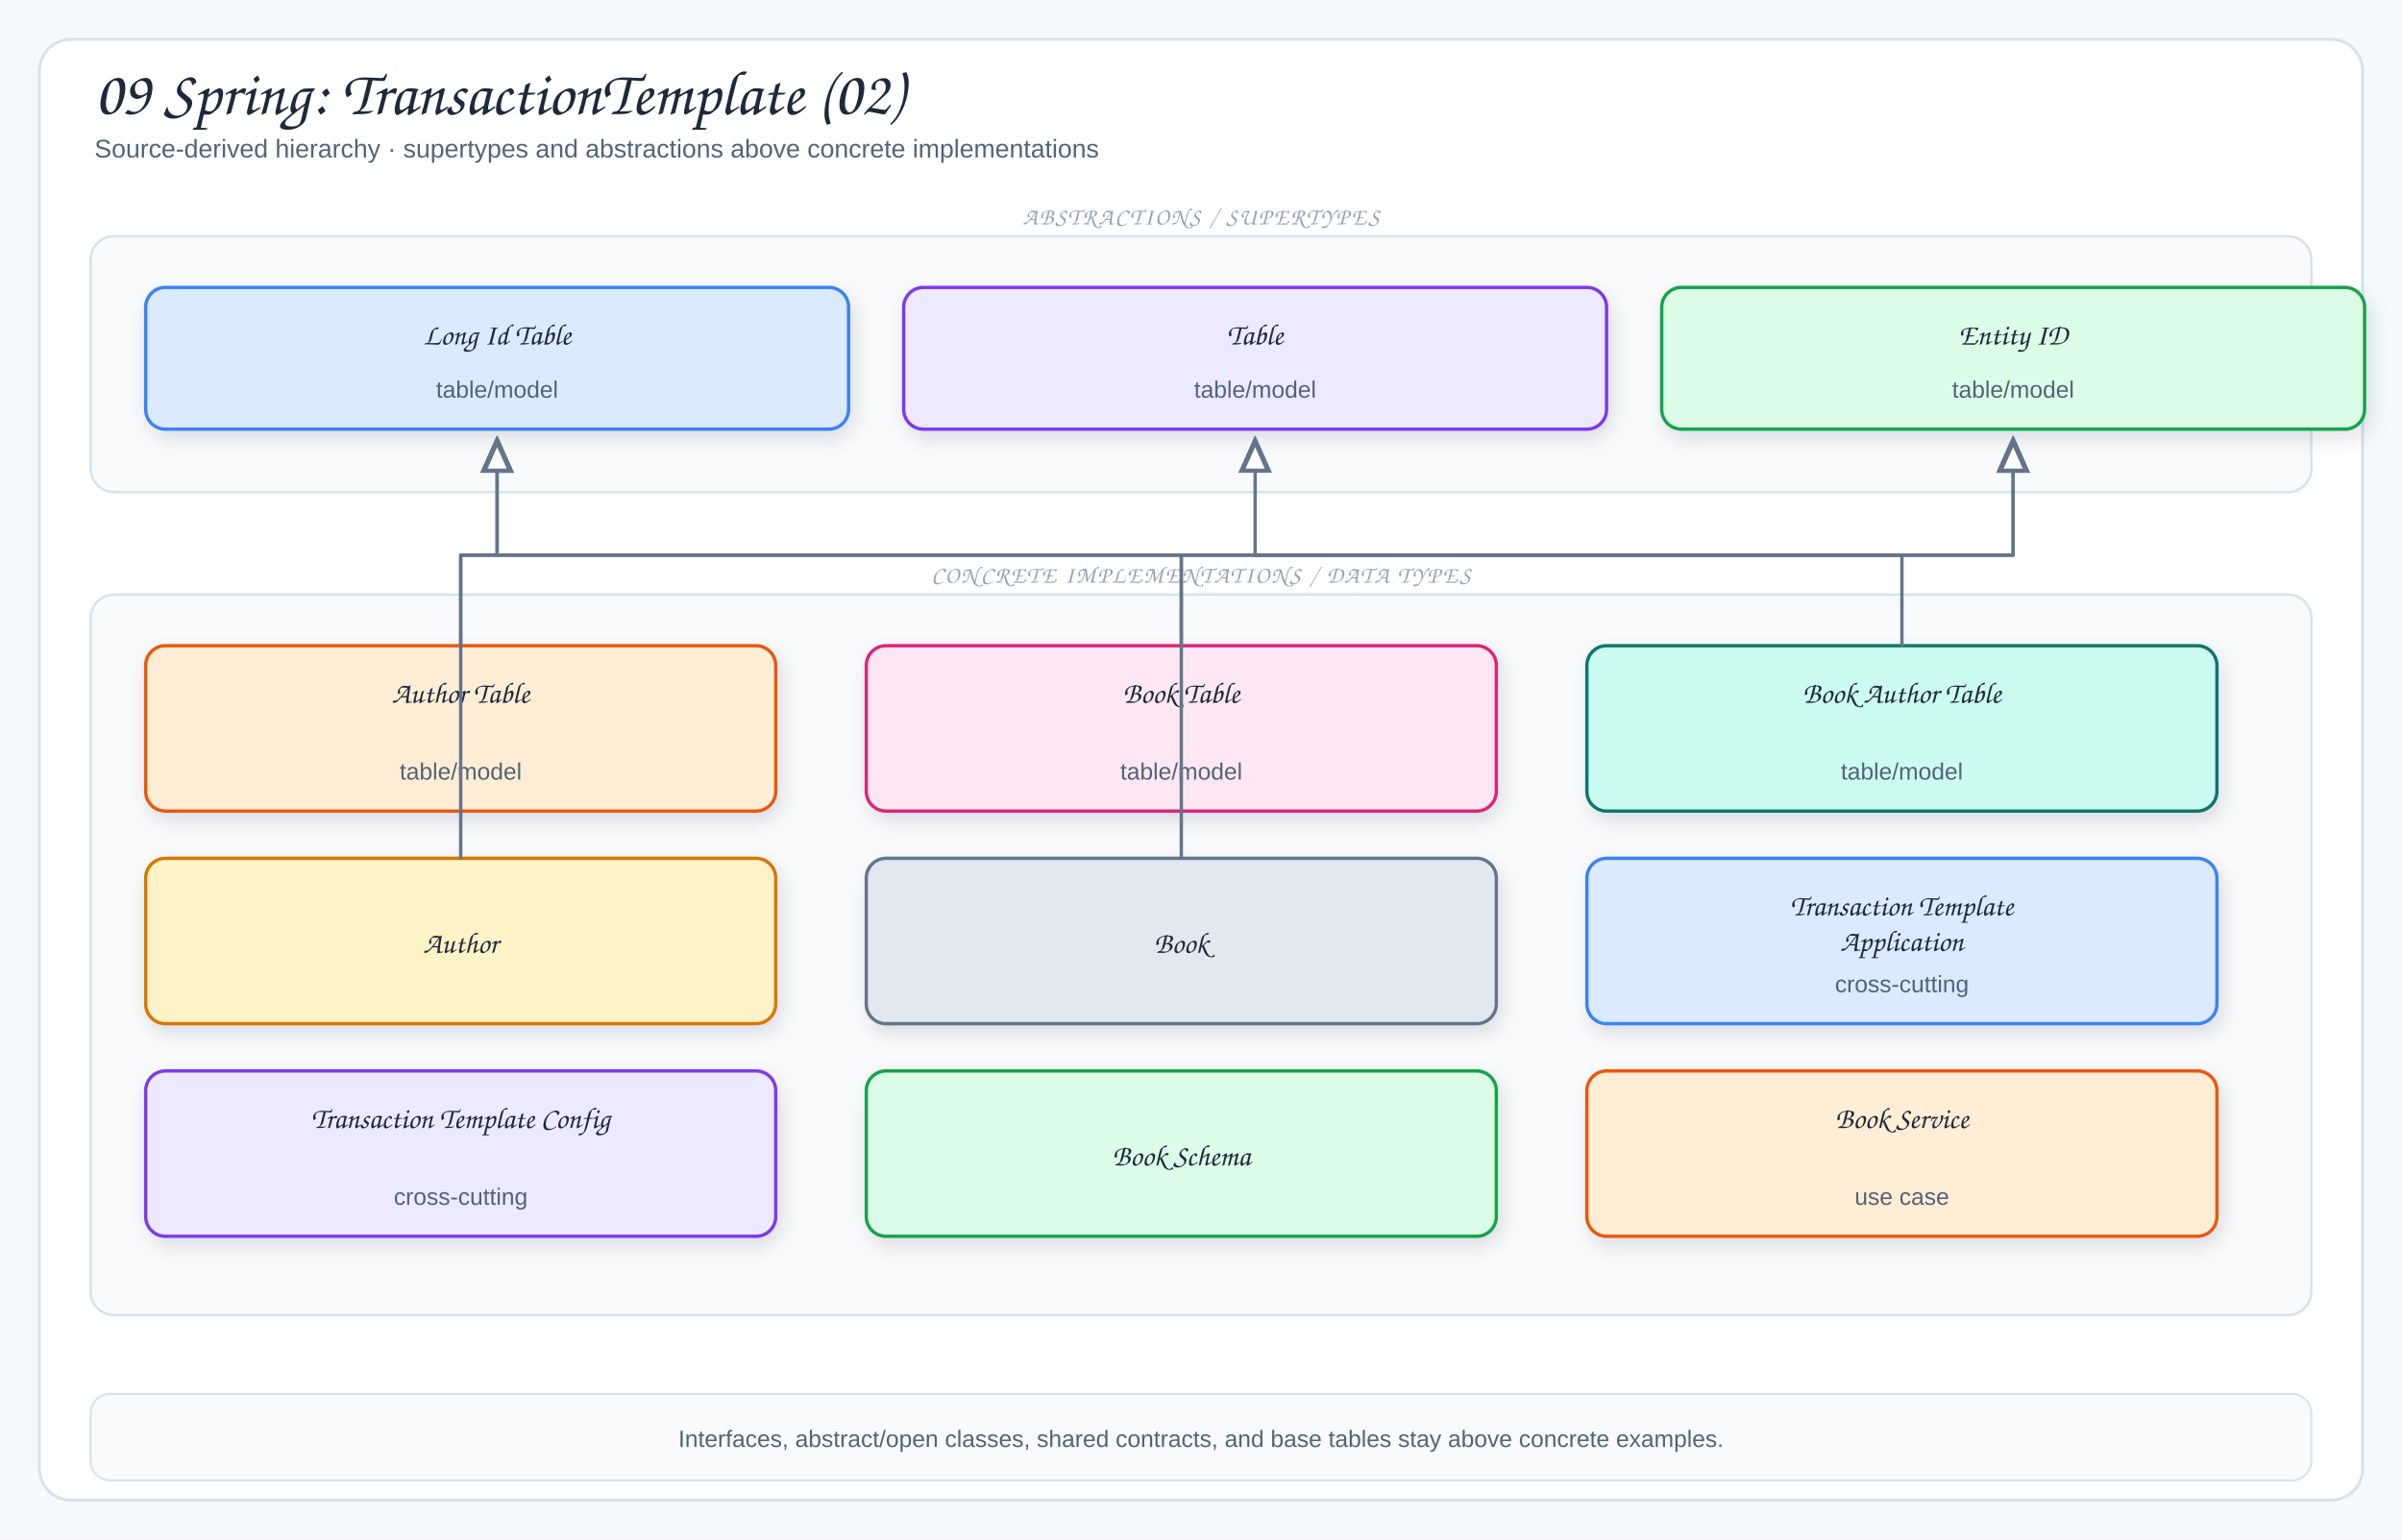
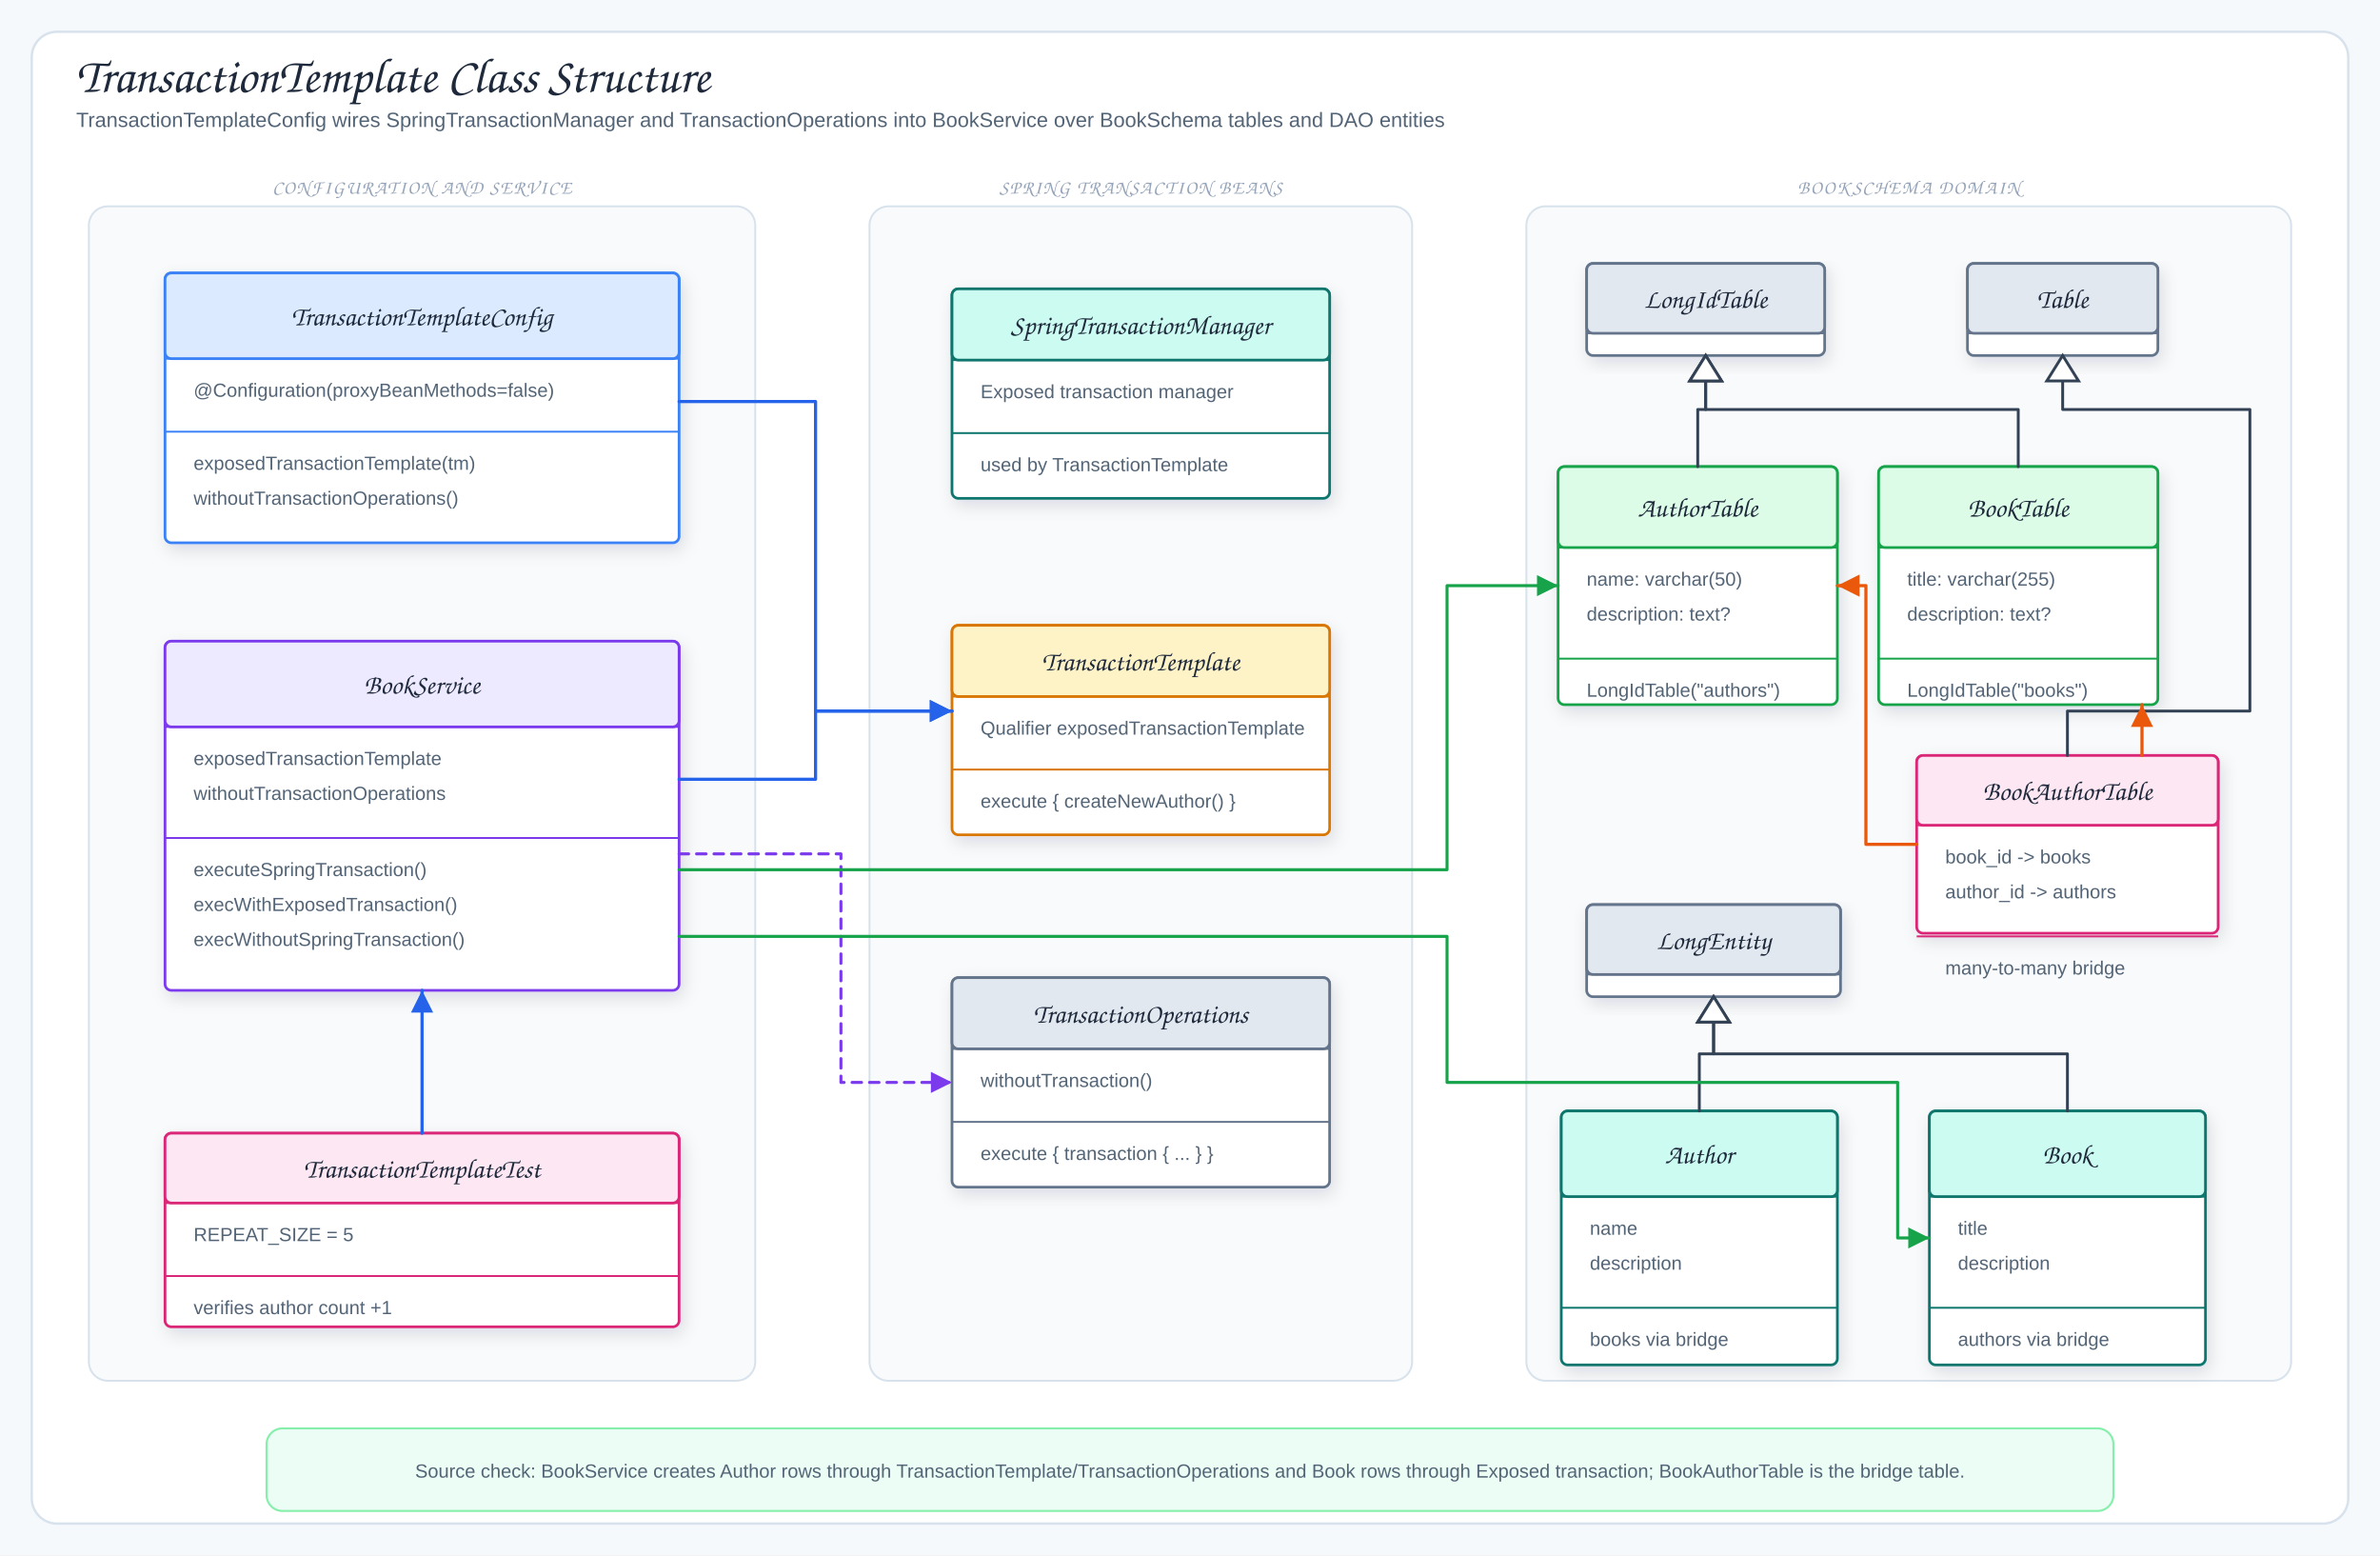
- <svg xmlns="http://www.w3.org/2000/svg" viewBox="0 0 1220 782" width="1220" height="782" role="img" aria-label="09 Spring: TransactionTemplate (02)">
+ <svg xmlns="http://www.w3.org/2000/svg" viewBox="0 0 1500 980" width="1500" height="980" role="img" aria-label="TransactionTemplate Class Structure">
  <defs>
    <filter id="shadow" x="-10%" y="-10%" width="120%" height="130%">
      <feDropShadow dx="2" dy="4" stdDeviation="5" flood-color="#1f2937" flood-opacity="0.12" />
    </filter>
-     <marker id="arrow" markerWidth="9" markerHeight="9" refX="8" refY="4.5" orient="auto">
+     <marker id="arrowBlue" markerWidth="9" markerHeight="9" refX="8" refY="4.5" orient="auto">
+       <path d="M1,1 L8,4.5 L1,8 Z" fill="#2563eb" />
+     </marker>
+     <marker id="arrowGreen" markerWidth="9" markerHeight="9" refX="8" refY="4.5" orient="auto">
+       <path d="M1,1 L8,4.5 L1,8 Z" fill="#16a34a" />
+     </marker>
+     <marker id="arrowOrange" markerWidth="9" markerHeight="9" refX="8" refY="4.5" orient="auto">
+       <path d="M1,1 L8,4.5 L1,8 Z" fill="#ea580c" />
+     </marker>
+     <marker id="arrowPurple" markerWidth="9" markerHeight="9" refX="8" refY="4.5" orient="auto">
+       <path d="M1,1 L8,4.5 L1,8 Z" fill="#7c3aed" />
+     </marker>
+     <marker id="arrowGray" markerWidth="9" markerHeight="9" refX="8" refY="4.5" orient="auto">
      <path d="M1,1 L8,4.5 L1,8 Z" fill="#64748b" />
    </marker>
-     <marker id="inherit" markerWidth="11" markerHeight="10" refX="9.5" refY="5" orient="auto">
-       <path d="M0.5,1 L9.5,5 L0.5,9 Z" fill="#fff" stroke="#64748b" stroke-width="1.5" />
-     </marker>
    <style>
-   .canvas{fill:#f6f9fc}
-   .frame{fill:#fff;stroke:#d7e2ec;stroke-width:1.5}
-   .panel{fill:#f8fafc;stroke:#d7e2ec;stroke-width:1.2}
-   .card{stroke-width:1.7;filter:url(#shadow)}
-   .title{font-family:"Architects Daughter","Comic Sans MS",cursive;font-size:32px;fill:#1e293b}
-   .subtitle{font-family:"Comic Sans MS","Comic Sans","Comic Neue",Arial,sans-serif;font-size:13px;fill:#536476}
-   .panelTitle{font-family:"Architects Daughter","Comic Sans MS",cursive;font-size:12px;letter-spacing:.08em;fill:#94a3b8}
-   .label{font-family:"Architects Daughter","Comic Sans MS",cursive;font-size:18px;fill:#1e293b}
-   .smallLabel{font-family:"Architects Daughter","Comic Sans MS",cursive;font-size:15px;fill:#1e293b}
-   .detail{font-family:"Comic Sans MS","Comic Sans","Comic Neue",Arial,sans-serif;font-size:12px;fill:#536476}
-   .tiny{font-family:"Comic Sans MS","Comic Sans","Comic Neue",Arial,sans-serif;font-size:10px;fill:#64748b}
-   .arrow{fill:none;stroke:#64748b;stroke-width:2;stroke-linecap:round;stroke-linejoin:round;marker-end:url(#arrow)}
-   .softArrow{fill:none;stroke:#94a3b8;stroke-width:1.5;stroke-linecap:round;stroke-linejoin:round;stroke-dasharray:5 5;marker-end:url(#arrow)}
-   .inherit{fill:none;stroke:#64748b;stroke-width:1.7;stroke-linecap:round;stroke-linejoin:round;marker-end:url(#inherit)}
-   .divider{stroke:#cbd5e1;stroke-width:1.2;stroke-dasharray:6 6}
+ .canvas{fill:#f6f9fc}.frame{fill:#fff;stroke:#d7e2ec;stroke-width:1.5}
+ .title{font-family:"Architects Daughter","Comic Sans MS",cursive;font-size:31px;fill:#1e293b}
+ .subtitle,.detail{font-family:"Comic Mono","Comic Sans MS","Comic Sans","Comic Neue",Arial,sans-serif;fill:#536476}
+ .subtitle{font-size:13px}.detail{font-size:12px}.tiny{font-family:"Comic Mono","Comic Sans MS","Comic Sans","Comic Neue",Arial,sans-serif;font-size:10px;fill:#64748b}
+ .label{font-family:"Architects Daughter","Comic Sans MS",cursive;font-size:16px;fill:#1e293b}
+ .className{font-family:"Architects Daughter","Comic Sans MS",cursive;font-size:17px;fill:#1e293b}
+ .panelTitle{font-family:"Architects Daughter","Comic Sans MS",cursive;font-size:12px;letter-spacing:.08em;fill:#94a3b8}
+ .card,.uml{stroke-width:1.7;filter:url(#shadow)}.panel{fill:#f8fafc;stroke:#d7e2ec;stroke-width:1.2}
+ .arrow{fill:none;stroke:#2563eb;stroke-width:2;stroke-linecap:round;stroke-linejoin:round;marker-end:url(#arrowBlue)}
+ .mapLine{fill:none;stroke:#16a34a;stroke-width:1.9;stroke-linecap:round;stroke-linejoin:round;marker-end:url(#arrowGreen)}
+ .dbUse{fill:none;stroke:#ea580c;stroke-width:2;stroke-linecap:round;stroke-linejoin:round;marker-end:url(#arrowOrange)}
+ .runtimeUse{fill:none;stroke:#7c3aed;stroke-width:1.9;stroke-dasharray:6 5;stroke-linecap:round;stroke-linejoin:round;marker-end:url(#arrowPurple)}
+ .returnLine{fill:none;stroke:#64748b;stroke-width:1.7;stroke-dasharray:7 5;stroke-linecap:round;stroke-linejoin:round;marker-end:url(#arrowGray)}
+ .inherit{fill:none;stroke:#334155;stroke-width:1.8;stroke-linecap:round;stroke-linejoin:round}
+ .lifeline{stroke:#cbd5e1;stroke-width:1.4;stroke-dasharray:5 6}
</style>
  </defs>
-   <rect width="1220" height="782" class="canvas" />
-   <rect x="20" y="20" width="1180" height="742" rx="16" class="frame" />
-   <text x="48" y="58" class="title">09 Spring: TransactionTemplate (02)</text>
-   <text x="48" y="80" class="subtitle">Source-derived hierarchy · supertypes and abstractions above concrete implementations</text>
-   <rect x="46" y="120" width="1128" height="130" rx="12" class="panel" />
-   <text x="610" y="114" class="panelTitle" text-anchor="middle">ABSTRACTIONS / SUPERTYPES</text>
-   <rect x="74" y="146" width="357" height="72" rx="10" fill="#dbeafe" stroke="#3b82f6" class="card" />
-   <text x="252.5" y="175" class="smallLabel" text-anchor="middle">Long Id Table</text>
-   <text x="252.5" y="202" class="detail" text-anchor="middle">table/model</text>
-   <rect x="459" y="146" width="357" height="72" rx="10" fill="#ede9fe" stroke="#7c3aed" class="card" />
-   <text x="637.5" y="175" class="smallLabel" text-anchor="middle">Table</text>
-   <text x="637.5" y="202" class="detail" text-anchor="middle">table/model</text>
-   <rect x="844" y="146" width="357" height="72" rx="10" fill="#dcfce7" stroke="#16a34a" class="card" />
-   <text x="1022.5" y="175" class="smallLabel" text-anchor="middle">Entity ID</text>
-   <text x="1022.5" y="202" class="detail" text-anchor="middle">table/model</text>
-   <rect x="46" y="302" width="1128" height="366" rx="12" class="panel" />
-   <text x="610" y="296" class="panelTitle" text-anchor="middle">CONCRETE IMPLEMENTATIONS / DATA TYPES</text>
-   <rect x="74" y="328" width="320" height="84" rx="10" fill="#ffedd5" stroke="#ea580c" class="card" />
-   <text x="234" y="357" class="smallLabel" text-anchor="middle">Author Table</text>
-   <text x="234" y="396" class="detail" text-anchor="middle">table/model</text>
-   <rect x="440" y="328" width="320" height="84" rx="10" fill="#fce7f3" stroke="#db2777" class="card" />
-   <text x="600" y="357" class="smallLabel" text-anchor="middle">Book Table</text>
-   <text x="600" y="396" class="detail" text-anchor="middle">table/model</text>
-   <rect x="806" y="328" width="320" height="84" rx="10" fill="#ccfbf1" stroke="#0f766e" class="card" />
-   <text x="966" y="357" class="smallLabel" text-anchor="middle">Book Author Table</text>
-   <text x="966" y="396" class="detail" text-anchor="middle">table/model</text>
-   <rect x="74" y="436" width="320" height="84" rx="10" fill="#fef3c7" stroke="#d97706" class="card" />
-   <text x="234" y="484" class="smallLabel" text-anchor="middle">Author</text>
-   <rect x="440" y="436" width="320" height="84" rx="10" fill="#e2e8f0" stroke="#64748b" class="card" />
-   <text x="600" y="484" class="smallLabel" text-anchor="middle">Book</text>
-   <rect x="806" y="436" width="320" height="84" rx="10" fill="#dbeafe" stroke="#3b82f6" class="card" />
-   <text x="966" y="465" class="smallLabel" text-anchor="middle">Transaction Template</text>
-   <text x="966" y="483" class="smallLabel" text-anchor="middle">Application</text>
-   <text x="966" y="504" class="detail" text-anchor="middle">cross-cutting</text>
-   <rect x="74" y="544" width="320" height="84" rx="10" fill="#ede9fe" stroke="#7c3aed" class="card" />
-   <text x="234" y="573" class="smallLabel" text-anchor="middle">Transaction Template Config</text>
-   <text x="234" y="612" class="detail" text-anchor="middle">cross-cutting</text>
-   <rect x="440" y="544" width="320" height="84" rx="10" fill="#dcfce7" stroke="#16a34a" class="card" />
-   <text x="600" y="592" class="smallLabel" text-anchor="middle">Book Schema</text>
-   <rect x="806" y="544" width="320" height="84" rx="10" fill="#ffedd5" stroke="#ea580c" class="card" />
-   <text x="966" y="573" class="smallLabel" text-anchor="middle">Book Service</text>
-   <text x="966" y="612" class="detail" text-anchor="middle">use case</text>
-   <path d="M234,328 L234,282 L252.5,282 L252.5,224" class="inherit" />
-   <path d="M600,328 L600,282 L252.5,282 L252.5,224" class="inherit" />
-   <path d="M966,328 L966,282 L637.5,282 L637.5,224" class="inherit" />
-   <path d="M234,436 L234,282 L1022.5,282 L1022.5,224" class="inherit" />
-   <path d="M600,436 L600,282 L1022.5,282 L1022.5,224" class="inherit" />
-   <rect x="46" y="708" width="1128" height="44" rx="10" fill="#f8fafc" stroke="#d7e2ec" />
-   <text x="610" y="735" class="detail" text-anchor="middle">Interfaces, abstract/open classes, shared contracts, and base tables stay above concrete examples.</text>
+   <rect width="1500" height="980" class="canvas" />
+   <rect x="20" y="20" width="1460" height="940" rx="16" class="frame" />
+   <text x="48" y="58" class="title">TransactionTemplate Class Structure</text>
+   <text x="48" y="80" class="subtitle">TransactionTemplateConfig wires SpringTransactionManager and TransactionOperations into BookService over BookSchema tables and DAO entities</text>
+   <rect x="56" y="130" width="420" height="740" rx="12" class="panel" />
+   <text x="266" y="122" class="panelTitle" text-anchor="middle">CONFIGURATION AND SERVICE</text>
+   <rect x="104" y="172" width="324" height="170" rx="4" fill="#fff" stroke="#3b82f6" class="uml" />
+   <rect x="104" y="172" width="324" height="54" rx="4" fill="#dbeafe" stroke="#3b82f6" stroke-width="1.7" />
+   <line x1="104" y1="226" x2="428" y2="226" stroke="#3b82f6" stroke-width="1.2" />
+   <text x="266" y="205" class="className" text-anchor="middle">TransactionTemplateConfig</text>
+   <text x="122" y="250" class="detail">@Configuration(proxyBeanMethods=false)</text>
+   <line x1="104" y1="272" x2="428" y2="272" stroke="#3b82f6" stroke-width="1.2" />
+   <text x="122" y="296" class="detail">exposedTransactionTemplate(tm)</text>
+   <text x="122" y="318" class="detail">withoutTransactionOperations()</text>
+   <rect x="104" y="404" width="324" height="220" rx="4" fill="#fff" stroke="#7c3aed" class="uml" />
+   <rect x="104" y="404" width="324" height="54" rx="4" fill="#ede9fe" stroke="#7c3aed" stroke-width="1.7" />
+   <line x1="104" y1="458" x2="428" y2="458" stroke="#7c3aed" stroke-width="1.2" />
+   <text x="266" y="437" class="className" text-anchor="middle">BookService</text>
+   <text x="122" y="482" class="detail">exposedTransactionTemplate</text>
+   <text x="122" y="504" class="detail">withoutTransactionOperations</text>
+   <line x1="104" y1="528" x2="428" y2="528" stroke="#7c3aed" stroke-width="1.2" />
+   <text x="122" y="552" class="detail">executeSpringTransaction()</text>
+   <text x="122" y="574" class="detail">execWithExposedTransaction()</text>
+   <text x="122" y="596" class="detail">execWithoutSpringTransaction()</text>
+   <rect x="104" y="714" width="324" height="122" rx="4" fill="#fff" stroke="#db2777" class="uml" />
+   <rect x="104" y="714" width="324" height="44" rx="4" fill="#fce7f3" stroke="#db2777" stroke-width="1.7" />
+   <line x1="104" y1="758" x2="428" y2="758" stroke="#db2777" stroke-width="1.2" />
+   <text x="266" y="742" class="className" text-anchor="middle">TransactionTemplateTest</text>
+   <text x="122" y="782" class="detail">REPEAT_SIZE = 5</text>
+   <line x1="104" y1="804" x2="428" y2="804" stroke="#db2777" stroke-width="1.2" />
+   <text x="122" y="828" class="detail">verifies author count +1</text>
+   <rect x="548" y="130" width="342" height="740" rx="12" class="panel" />
+   <text x="719" y="122" class="panelTitle" text-anchor="middle">SPRING TRANSACTION BEANS</text>
+   <rect x="600" y="182" width="238" height="132" rx="4" fill="#fff" stroke="#0f766e" class="uml" />
+   <rect x="600" y="182" width="238" height="44.88" rx="4" fill="#ccfbf1" stroke="#0f766e" stroke-width="1.7" />
+   <line x1="600" y1="226.88" x2="838" y2="226.88" stroke="#0f766e" stroke-width="1.2" />
+   <text x="719" y="210.44" class="className" text-anchor="middle">SpringTransactionManager</text>
+   <text x="618" y="250.88" class="detail">Exposed transaction manager</text>
+   <line x1="600" y1="272.88" x2="838" y2="272.88" stroke="#0f766e" stroke-width="1.2" />
+   <text x="618" y="296.88" class="detail">used by TransactionTemplate</text>
+   <rect x="600" y="394" width="238" height="132" rx="4" fill="#fff" stroke="#d97706" class="uml" />
+   <rect x="600" y="394" width="238" height="44.88" rx="4" fill="#fef3c7" stroke="#d97706" stroke-width="1.7" />
+   <line x1="600" y1="438.88" x2="838" y2="438.88" stroke="#d97706" stroke-width="1.2" />
+   <text x="719" y="422.44" class="className" text-anchor="middle">TransactionTemplate</text>
+   <text x="618" y="462.88" class="detail">Qualifier exposedTransactionTemplate</text>
+   <line x1="600" y1="484.88" x2="838" y2="484.88" stroke="#d97706" stroke-width="1.2" />
+   <text x="618" y="508.88" class="detail">execute { createNewAuthor() }</text>
+   <rect x="600" y="616" width="238" height="132" rx="4" fill="#fff" stroke="#64748b" class="uml" />
+   <rect x="600" y="616" width="238" height="44.88" rx="4" fill="#e2e8f0" stroke="#64748b" stroke-width="1.7" />
+   <line x1="600" y1="660.88" x2="838" y2="660.88" stroke="#64748b" stroke-width="1.2" />
+   <text x="719" y="644.44" class="className" text-anchor="middle">TransactionOperations</text>
+   <text x="618" y="684.88" class="detail">withoutTransaction()</text>
+   <line x1="600" y1="706.88" x2="838" y2="706.88" stroke="#64748b" stroke-width="1.2" />
+   <text x="618" y="730.88" class="detail">execute { transaction { ... } }</text>
+   <rect x="962" y="130" width="482" height="740" rx="12" class="panel" />
+   <text x="1203" y="122" class="panelTitle" text-anchor="middle">BOOKSCHEMA DOMAIN</text>
+   <rect x="1000" y="166" width="150" height="58" rx="4" fill="#fff" stroke="#64748b" class="uml" />
+   <rect x="1000" y="166" width="150" height="44" rx="4" fill="#e2e8f0" stroke="#64748b" stroke-width="1.7" />
+   <line x1="1000" y1="210" x2="1150" y2="210" stroke="#64748b" stroke-width="1.2" />
+   <text x="1075" y="194" class="className" text-anchor="middle">LongIdTable</text>
+   <rect x="1240" y="166" width="120" height="58" rx="4" fill="#fff" stroke="#64748b" class="uml" />
+   <rect x="1240" y="166" width="120" height="44" rx="4" fill="#e2e8f0" stroke="#64748b" stroke-width="1.7" />
+   <line x1="1240" y1="210" x2="1360" y2="210" stroke="#64748b" stroke-width="1.2" />
+   <text x="1300" y="194" class="className" text-anchor="middle">Table</text>
+   <rect x="982" y="294" width="176" height="150" rx="4" fill="#fff" stroke="#16a34a" class="uml" />
+   <rect x="982" y="294" width="176" height="51" rx="4" fill="#dcfce7" stroke="#16a34a" stroke-width="1.7" />
+   <line x1="982" y1="345" x2="1158" y2="345" stroke="#16a34a" stroke-width="1.2" />
+   <text x="1070" y="325.5" class="className" text-anchor="middle">AuthorTable</text>
+   <text x="1000" y="369" class="detail">name: varchar(50)</text>
+   <text x="1000" y="391" class="detail">description: text?</text>
+   <line x1="982" y1="415" x2="1158" y2="415" stroke="#16a34a" stroke-width="1.2" />
+   <text x="1000" y="439" class="detail">LongIdTable("authors")</text>
+   <rect x="1184" y="294" width="176" height="150" rx="4" fill="#fff" stroke="#16a34a" class="uml" />
+   <rect x="1184" y="294" width="176" height="51" rx="4" fill="#dcfce7" stroke="#16a34a" stroke-width="1.7" />
+   <line x1="1184" y1="345" x2="1360" y2="345" stroke="#16a34a" stroke-width="1.2" />
+   <text x="1272" y="325.5" class="className" text-anchor="middle">BookTable</text>
+   <text x="1202" y="369" class="detail">title: varchar(255)</text>
+   <text x="1202" y="391" class="detail">description: text?</text>
+   <line x1="1184" y1="415" x2="1360" y2="415" stroke="#16a34a" stroke-width="1.2" />
+   <text x="1202" y="439" class="detail">LongIdTable("books")</text>
+   <rect x="1208" y="476" width="190" height="112" rx="4" fill="#fff" stroke="#db2777" class="uml" />
+   <rect x="1208" y="476" width="190" height="44" rx="4" fill="#fce7f3" stroke="#db2777" stroke-width="1.7" />
+   <line x1="1208" y1="520" x2="1398" y2="520" stroke="#db2777" stroke-width="1.2" />
+   <text x="1303" y="504" class="className" text-anchor="middle">BookAuthorTable</text>
+   <text x="1226" y="544" class="detail">book_id -&gt; books</text>
+   <text x="1226" y="566" class="detail">author_id -&gt; authors</text>
+   <line x1="1208" y1="590" x2="1398" y2="590" stroke="#db2777" stroke-width="1.2" />
+   <text x="1226" y="614" class="detail">many-to-many bridge</text>
+   <rect x="1000" y="570" width="160" height="58" rx="4" fill="#fff" stroke="#64748b" class="uml" />
+   <rect x="1000" y="570" width="160" height="44" rx="4" fill="#e2e8f0" stroke="#64748b" stroke-width="1.7" />
+   <line x1="1000" y1="614" x2="1160" y2="614" stroke="#64748b" stroke-width="1.2" />
+   <text x="1080" y="598" class="className" text-anchor="middle">LongEntity</text>
+   <rect x="984" y="700" width="174" height="160" rx="4" fill="#fff" stroke="#0f766e" class="uml" />
+   <rect x="984" y="700" width="174" height="54" rx="4" fill="#ccfbf1" stroke="#0f766e" stroke-width="1.7" />
+   <line x1="984" y1="754" x2="1158" y2="754" stroke="#0f766e" stroke-width="1.2" />
+   <text x="1071" y="733" class="className" text-anchor="middle">Author</text>
+   <text x="1002" y="778" class="detail">name</text>
+   <text x="1002" y="800" class="detail">description</text>
+   <line x1="984" y1="824" x2="1158" y2="824" stroke="#0f766e" stroke-width="1.2" />
+   <text x="1002" y="848" class="detail">books via bridge</text>
+   <rect x="1216" y="700" width="174" height="160" rx="4" fill="#fff" stroke="#0f766e" class="uml" />
+   <rect x="1216" y="700" width="174" height="54" rx="4" fill="#ccfbf1" stroke="#0f766e" stroke-width="1.7" />
+   <line x1="1216" y1="754" x2="1390" y2="754" stroke="#0f766e" stroke-width="1.2" />
+   <text x="1303" y="733" class="className" text-anchor="middle">Book</text>
+   <text x="1234" y="778" class="detail">title</text>
+   <text x="1234" y="800" class="detail">description</text>
+   <line x1="1216" y1="824" x2="1390" y2="824" stroke="#0f766e" stroke-width="1.2" />
+   <text x="1234" y="848" class="detail">authors via bridge</text>
+   <path d="M1070,294 L1070,258 L1075,258 L1075,240" class="inherit" />
+   <path d="M1075,224 L1065,240 L1085,240 Z" fill="#fff" stroke="#334155" stroke-width="1.8" />
+   <path d="M1272,294 L1272,258 L1075,258 L1075,240" class="inherit" />
+   <path d="M1075,224 L1065,240 L1085,240 Z" fill="#fff" stroke="#334155" stroke-width="1.8" />
+   <path d="M1303,476 L1303,448 L1418,448 L1418,258 L1300,258 L1300,240" class="inherit" />
+   <path d="M1300,224 L1290,240 L1310,240 Z" fill="#fff" stroke="#334155" stroke-width="1.8" />
+   <path d="M1071,700 L1071,664 L1080,664 L1080,644" class="inherit" />
+   <path d="M1080,628 L1070,644 L1090,644 Z" fill="#fff" stroke="#334155" stroke-width="1.8" />
+   <path d="M1303,700 L1303,664 L1080,664 L1080,644" class="inherit" />
+   <path d="M1080,628 L1070,644 L1090,644 Z" fill="#fff" stroke="#334155" stroke-width="1.8" />
+   <path d="M428,253 L514,253 L514,448 L600,448" class="arrow" />
+   <path d="M428,491 L514,491 L514,448 L600,448" class="arrow" />
+   <path d="M428,538 L530,538 L530,682 L600,682" class="runtimeUse" />
+   <path d="M266,714 L266,624" class="arrow" />
+   <path d="M428,548 L912,548 L912,369 L982,369" class="mapLine" />
+   <path d="M428,590 L912,590 L912,682 L1196,682 L1196,780 L1216,780" class="mapLine" />
+   <path d="M1208,532 L1176,532 L1176,369 L1158,369" class="dbUse" />
+   <path d="M1350,476 L1350,444" class="dbUse" />
+   <rect x="168" y="900" width="1164" height="52" rx="10" fill="#ecfdf5" stroke="#86efac" stroke-width="1.3" />
+   <text x="750" y="931" class="detail" text-anchor="middle">Source check: BookService creates Author rows through TransactionTemplate/TransactionOperations and Book rows through Exposed transaction; BookAuthorTable is the bridge table.</text>
</svg>
